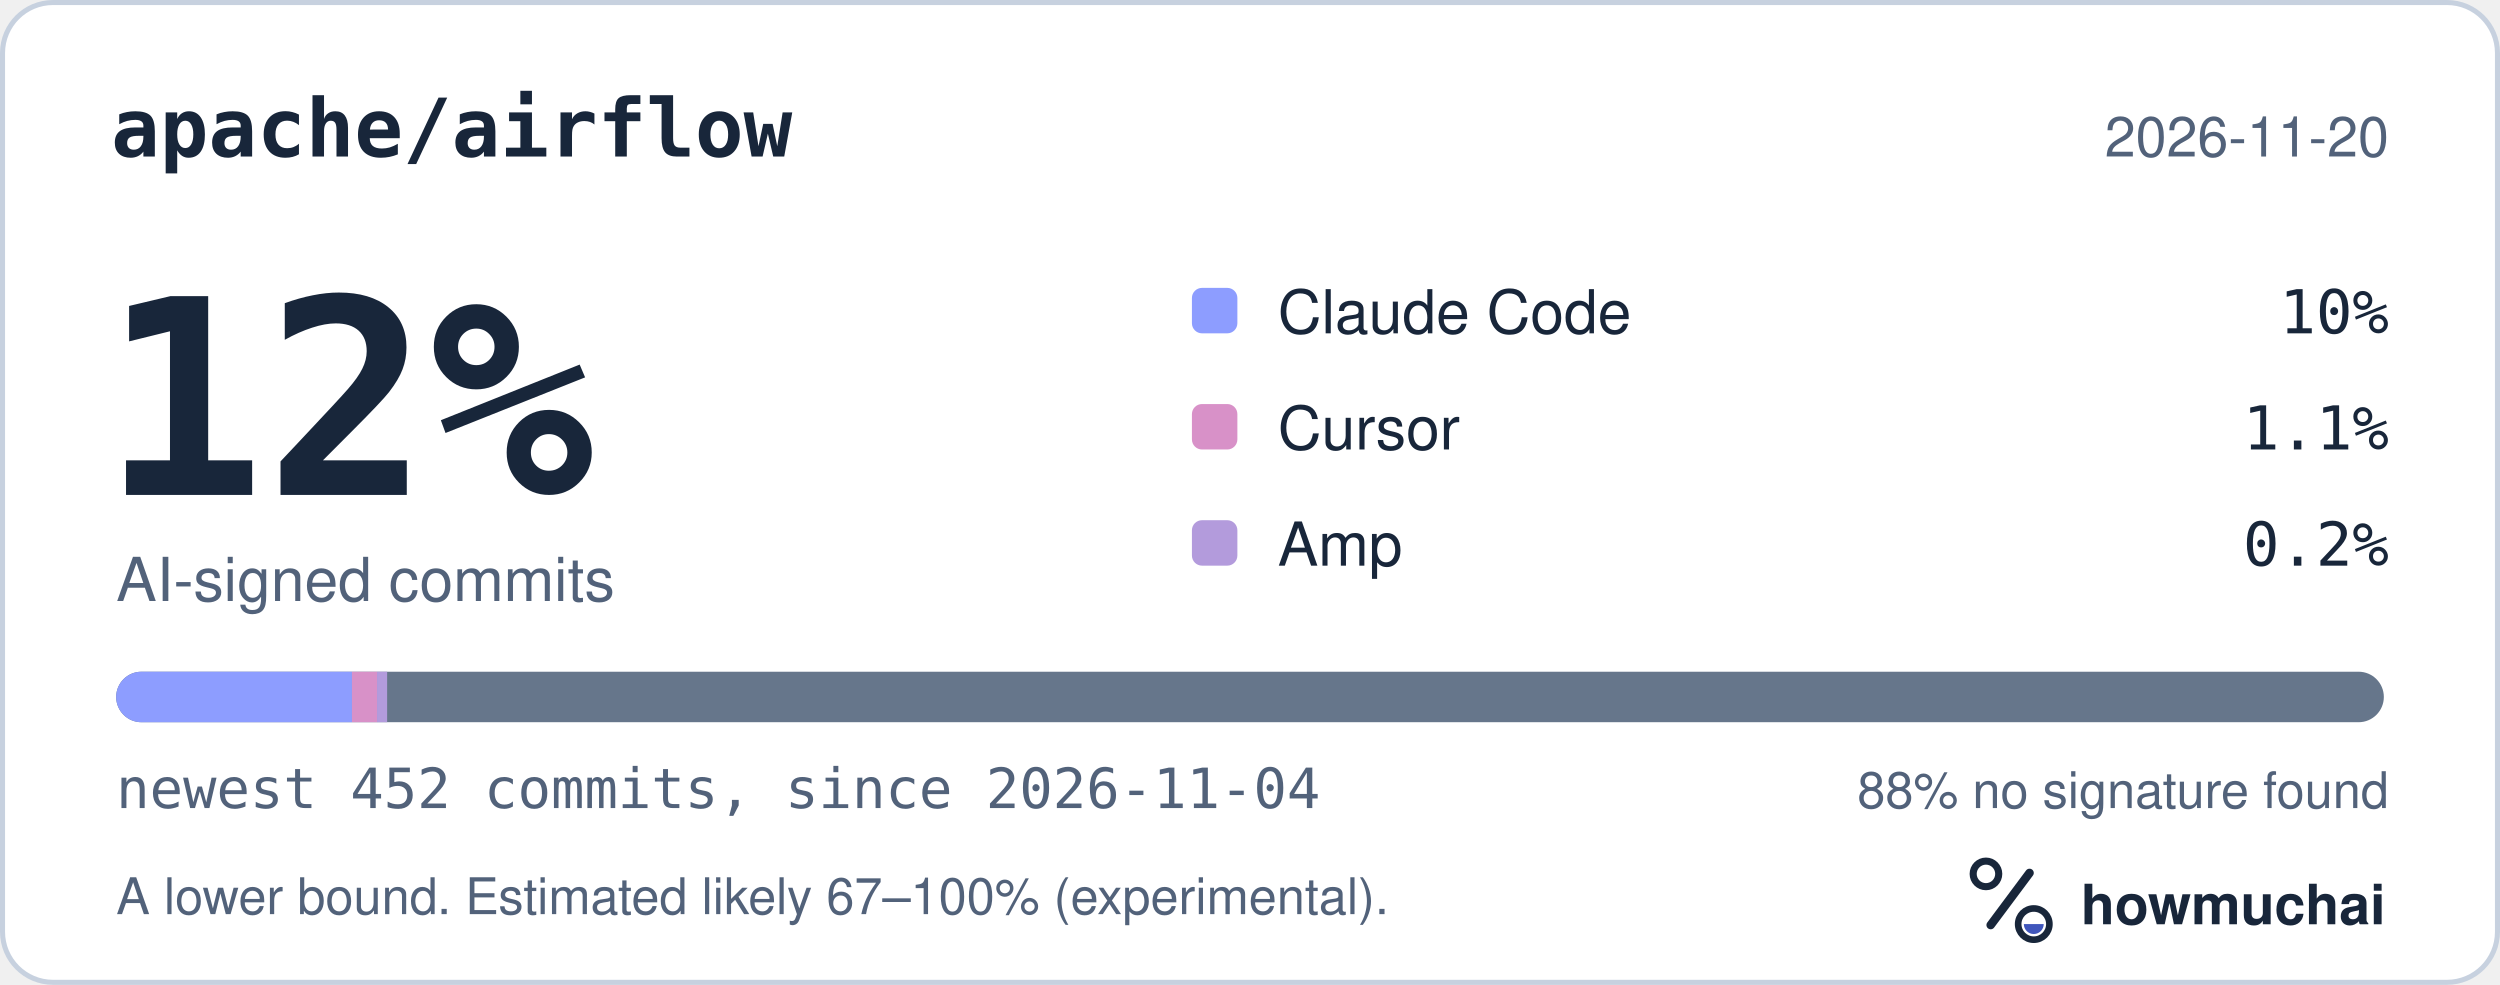
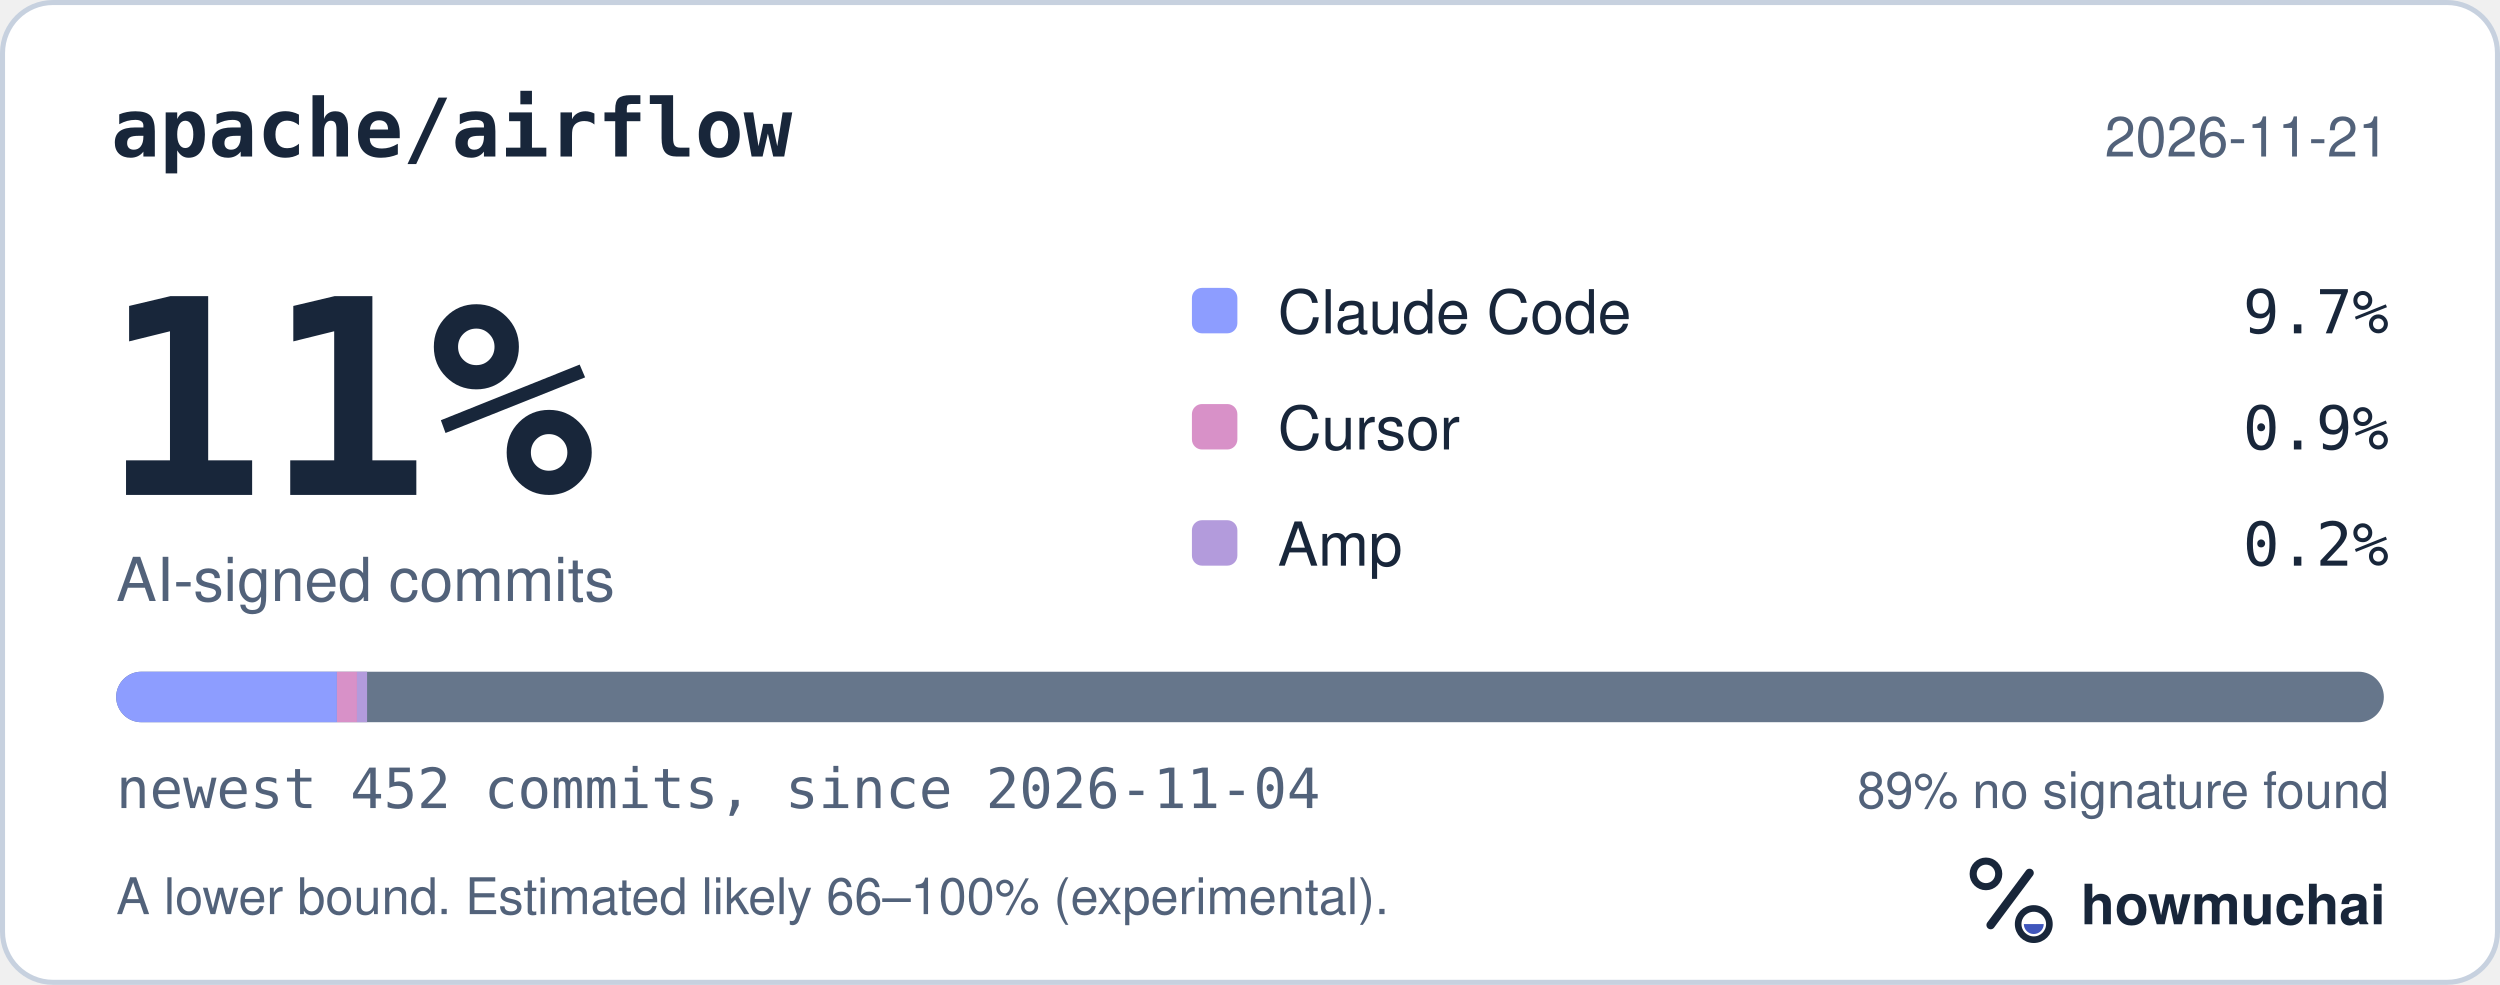
<svg xmlns="http://www.w3.org/2000/svg" width="495" height="195" viewBox="0 0 495 195" role="img" aria-labelledby="hm-t hm-d">
  <rect x="0.5" y="0.5" width="494" height="194" rx="10" fill="#FFFFFF" stroke="#C7D1DF" />
  <text x="22" y="31" fill="#18263A" font-family="ui-monospace, SF Mono, Menlo, Consolas, IBM Plex Mono, monospace" font-size="16" font-weight="600">apache/airflow</text>
-   <text x="473" y="31" fill="#52627A" font-family="-apple-system, BlinkMacSystemFont, Segoe UI, Helvetica, Arial, Fira Sans, sans-serif" font-size="11" text-anchor="end">2026-11-20</text>
-   <text x="20" y="98" fill="#18263A" font-family="ui-monospace, SF Mono, Menlo, Consolas, IBM Plex Mono, monospace" font-size="54" font-weight="700">12%</text>
+   <text x="473" y="31" fill="#52627A" font-family="-apple-system, BlinkMacSystemFont, Segoe UI, Helvetica, Arial, Fira Sans, sans-serif" font-size="11" text-anchor="end">2026-11-21</text>
+   <text x="20" y="98" fill="#18263A" font-family="ui-monospace, SF Mono, Menlo, Consolas, IBM Plex Mono, monospace" font-size="54" font-weight="700">11%</text>
  <text x="23" y="119" fill="#52627A" font-family="-apple-system, BlinkMacSystemFont, Segoe UI, Helvetica, Arial, Fira Sans, sans-serif" font-size="12">AI-signed commits</text>
  <rect x="236" y="57" width="9" height="9" rx="2" fill="#8D9DFF" />
  <text x="253" y="66" fill="#18263A" font-family="-apple-system, BlinkMacSystemFont, Segoe UI, Helvetica, Arial, Fira Sans, sans-serif" font-size="12">Claude Code</text>
-   <text x="473" y="66" fill="#18263A" font-family="ui-monospace, SF Mono, Menlo, Consolas, IBM Plex Mono, monospace" font-size="12" text-anchor="end">10%</text>
+   <text x="473" y="66" fill="#18263A" font-family="ui-monospace, SF Mono, Menlo, Consolas, IBM Plex Mono, monospace" font-size="12" text-anchor="end">9.7%</text>
  <rect x="236" y="80" width="9" height="9" rx="2" fill="#D891C8" />
  <text x="253" y="89" fill="#18263A" font-family="-apple-system, BlinkMacSystemFont, Segoe UI, Helvetica, Arial, Fira Sans, sans-serif" font-size="12">Cursor</text>
-   <text x="473" y="89" fill="#18263A" font-family="ui-monospace, SF Mono, Menlo, Consolas, IBM Plex Mono, monospace" font-size="12" text-anchor="end">1.1%</text>
+   <text x="473" y="89" fill="#18263A" font-family="ui-monospace, SF Mono, Menlo, Consolas, IBM Plex Mono, monospace" font-size="12" text-anchor="end">0.9%</text>
  <rect x="236" y="103" width="9" height="9" rx="2" fill="#B39BDC" />
  <text x="253" y="112" fill="#18263A" font-family="-apple-system, BlinkMacSystemFont, Segoe UI, Helvetica, Arial, Fira Sans, sans-serif" font-size="12">Amp</text>
  <text x="473" y="112" fill="#18263A" font-family="ui-monospace, SF Mono, Menlo, Consolas, IBM Plex Mono, monospace" font-size="12" text-anchor="end">0.2%</text>
  <defs>
    <clipPath id="hm-bar">
      <rect x="23" y="133" width="449" height="10" rx="5" />
    </clipPath>
  </defs>
  <rect x="23" y="133" width="449" height="10" rx="5" fill="#66768B" />
  <g clip-path="url(#hm-bar)">
-     <rect x="23.00" y="133" width="46.69" height="10" fill="#8D9DFF" />
-     <rect x="69.69" y="133" width="4.97" height="10" fill="#D891C8" />
-     <rect x="74.65" y="133" width="2.00" height="10" fill="#B39BDC" />
+     <rect x="23.00" y="133" width="43.71" height="10" fill="#8D9DFF" />
+     <rect x="66.71" y="133" width="3.97" height="10" fill="#D891C8" />
+     <rect x="70.68" y="133" width="2.00" height="10" fill="#B39BDC" />
  </g>
  <text x="23" y="160" fill="#52627A" font-family="ui-monospace, SF Mono, Menlo, Consolas, IBM Plex Mono, monospace" font-size="11">newest 452 commits, since 2026-11-04</text>
-   <text x="473" y="160" fill="#52627A" font-family="-apple-system, BlinkMacSystemFont, Segoe UI, Helvetica, Arial, Fira Sans, sans-serif" font-size="10" text-anchor="end">88% no signature found</text>
-   <text x="23" y="181" fill="#52627A" font-family="-apple-system, BlinkMacSystemFont, Segoe UI, Helvetica, Arial, Fira Sans, sans-serif" font-size="10">A lower bound. Estimated likely 67–100% (experimental).</text>
+   <text x="473" y="160" fill="#52627A" font-family="-apple-system, BlinkMacSystemFont, Segoe UI, Helvetica, Arial, Fira Sans, sans-serif" font-size="10" text-anchor="end">89% no signature found</text>
+   <text x="23" y="181" fill="#52627A" font-family="-apple-system, BlinkMacSystemFont, Segoe UI, Helvetica, Arial, Fira Sans, sans-serif" font-size="10">A lower bound. Estimated likely 66–100% (experimental).</text>
  <g transform="translate(386 166) scale(0.046875)">
    <circle cx="154" cy="150" r="54" fill="none" stroke="#18263A" stroke-width="30" />
    <path d="M174 366 338 146" fill="none" stroke="#18263A" stroke-width="36" stroke-linecap="round" />
    <circle cx="356" cy="362" r="66" fill="none" stroke="#18263A" stroke-width="28" />
    <path d="M314 362a42 42 0 0 0 84 0Z" fill="#4056BC" />
  </g>
  <text x="412" y="183" fill="#18263A" font-family="-apple-system, BlinkMacSystemFont, Segoe UI, Helvetica, Arial, Fira Sans, sans-serif" font-size="11" font-weight="650">howmuchai</text>
</svg>
